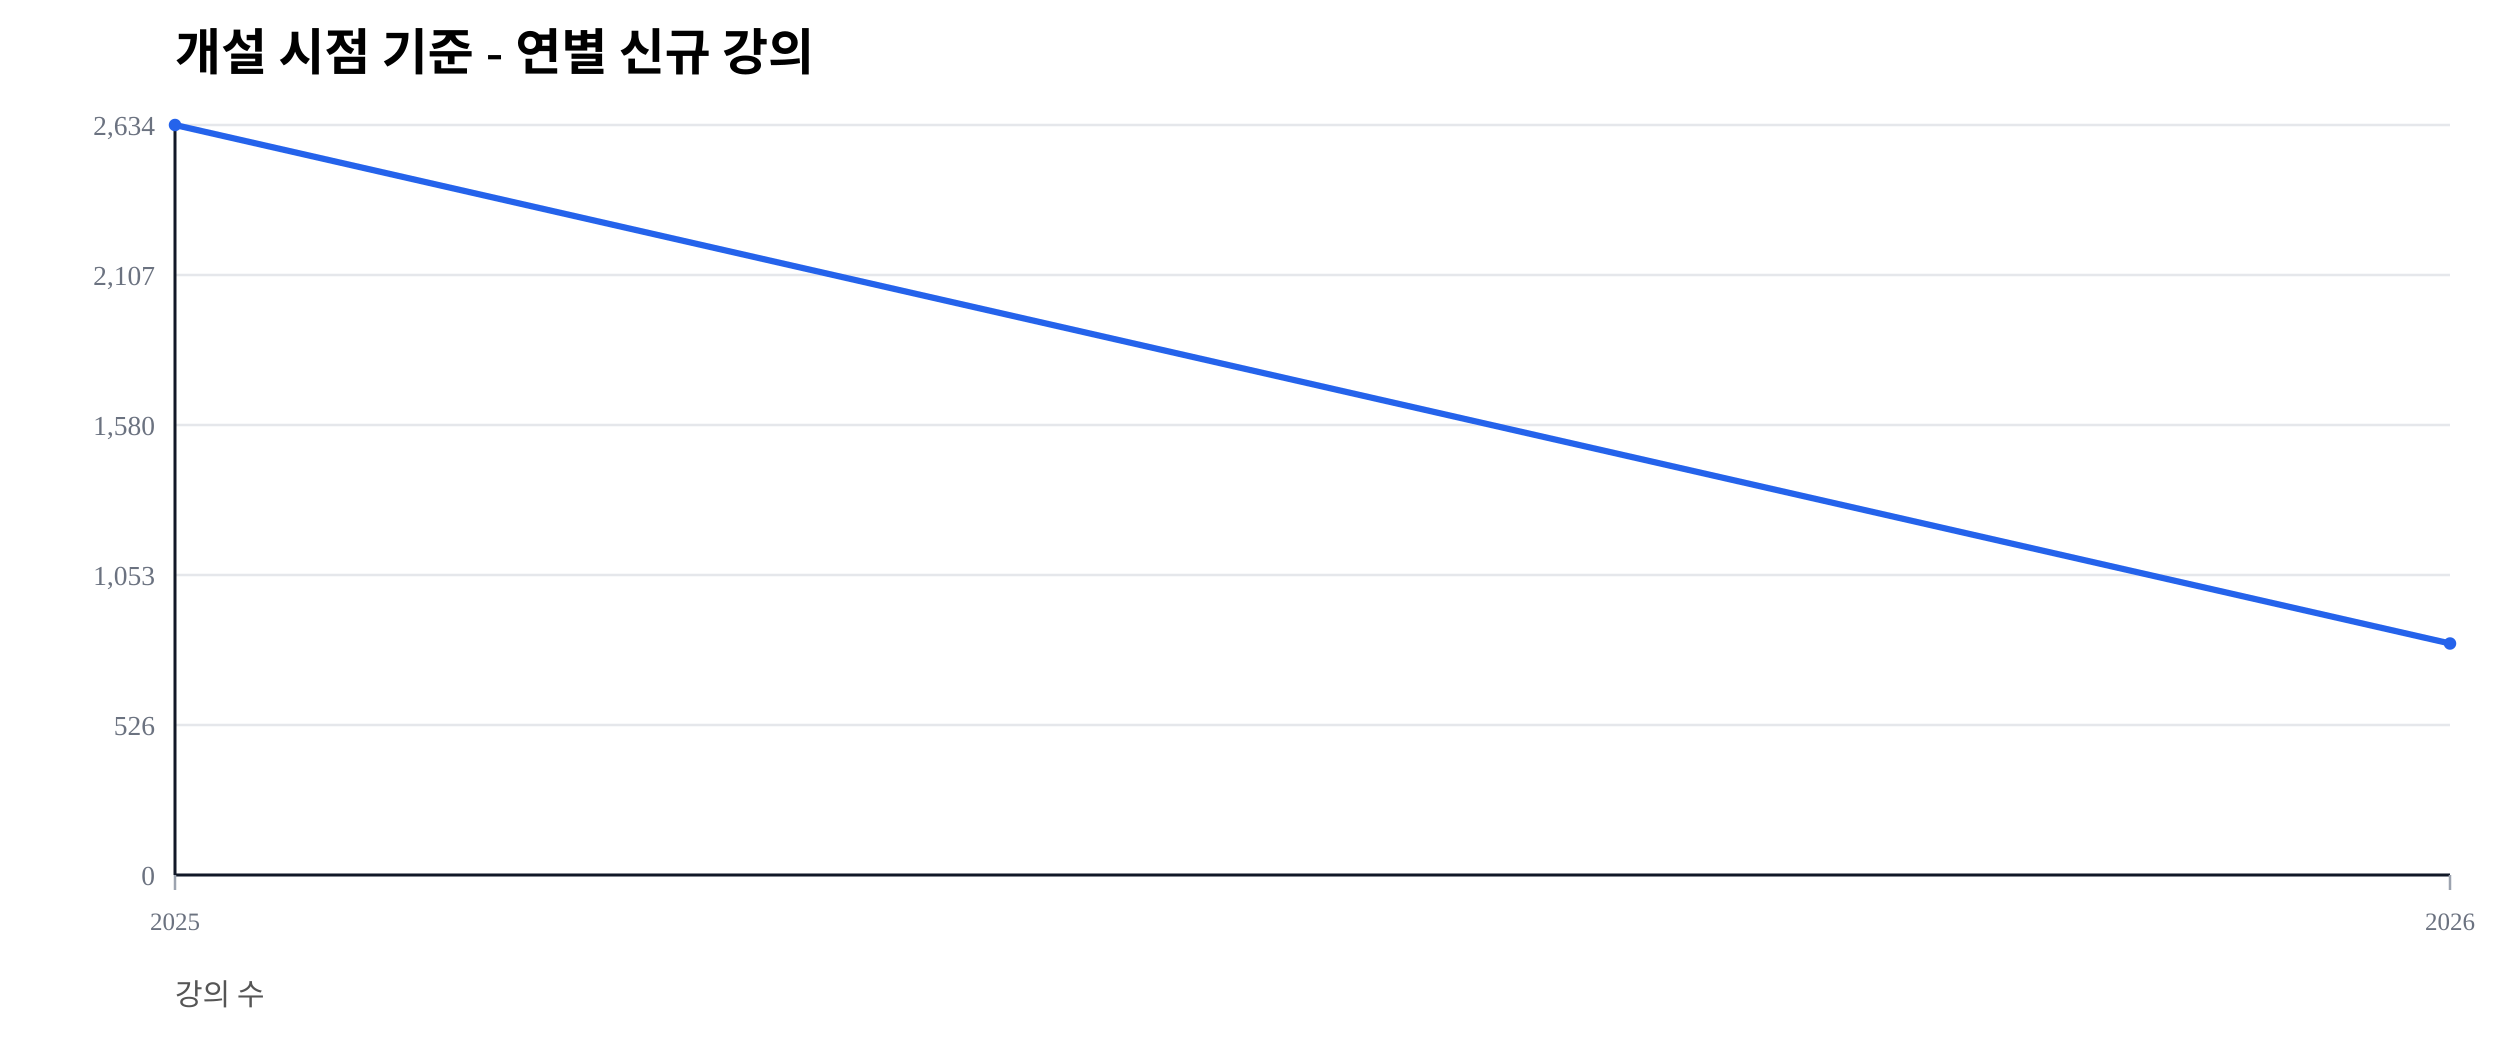
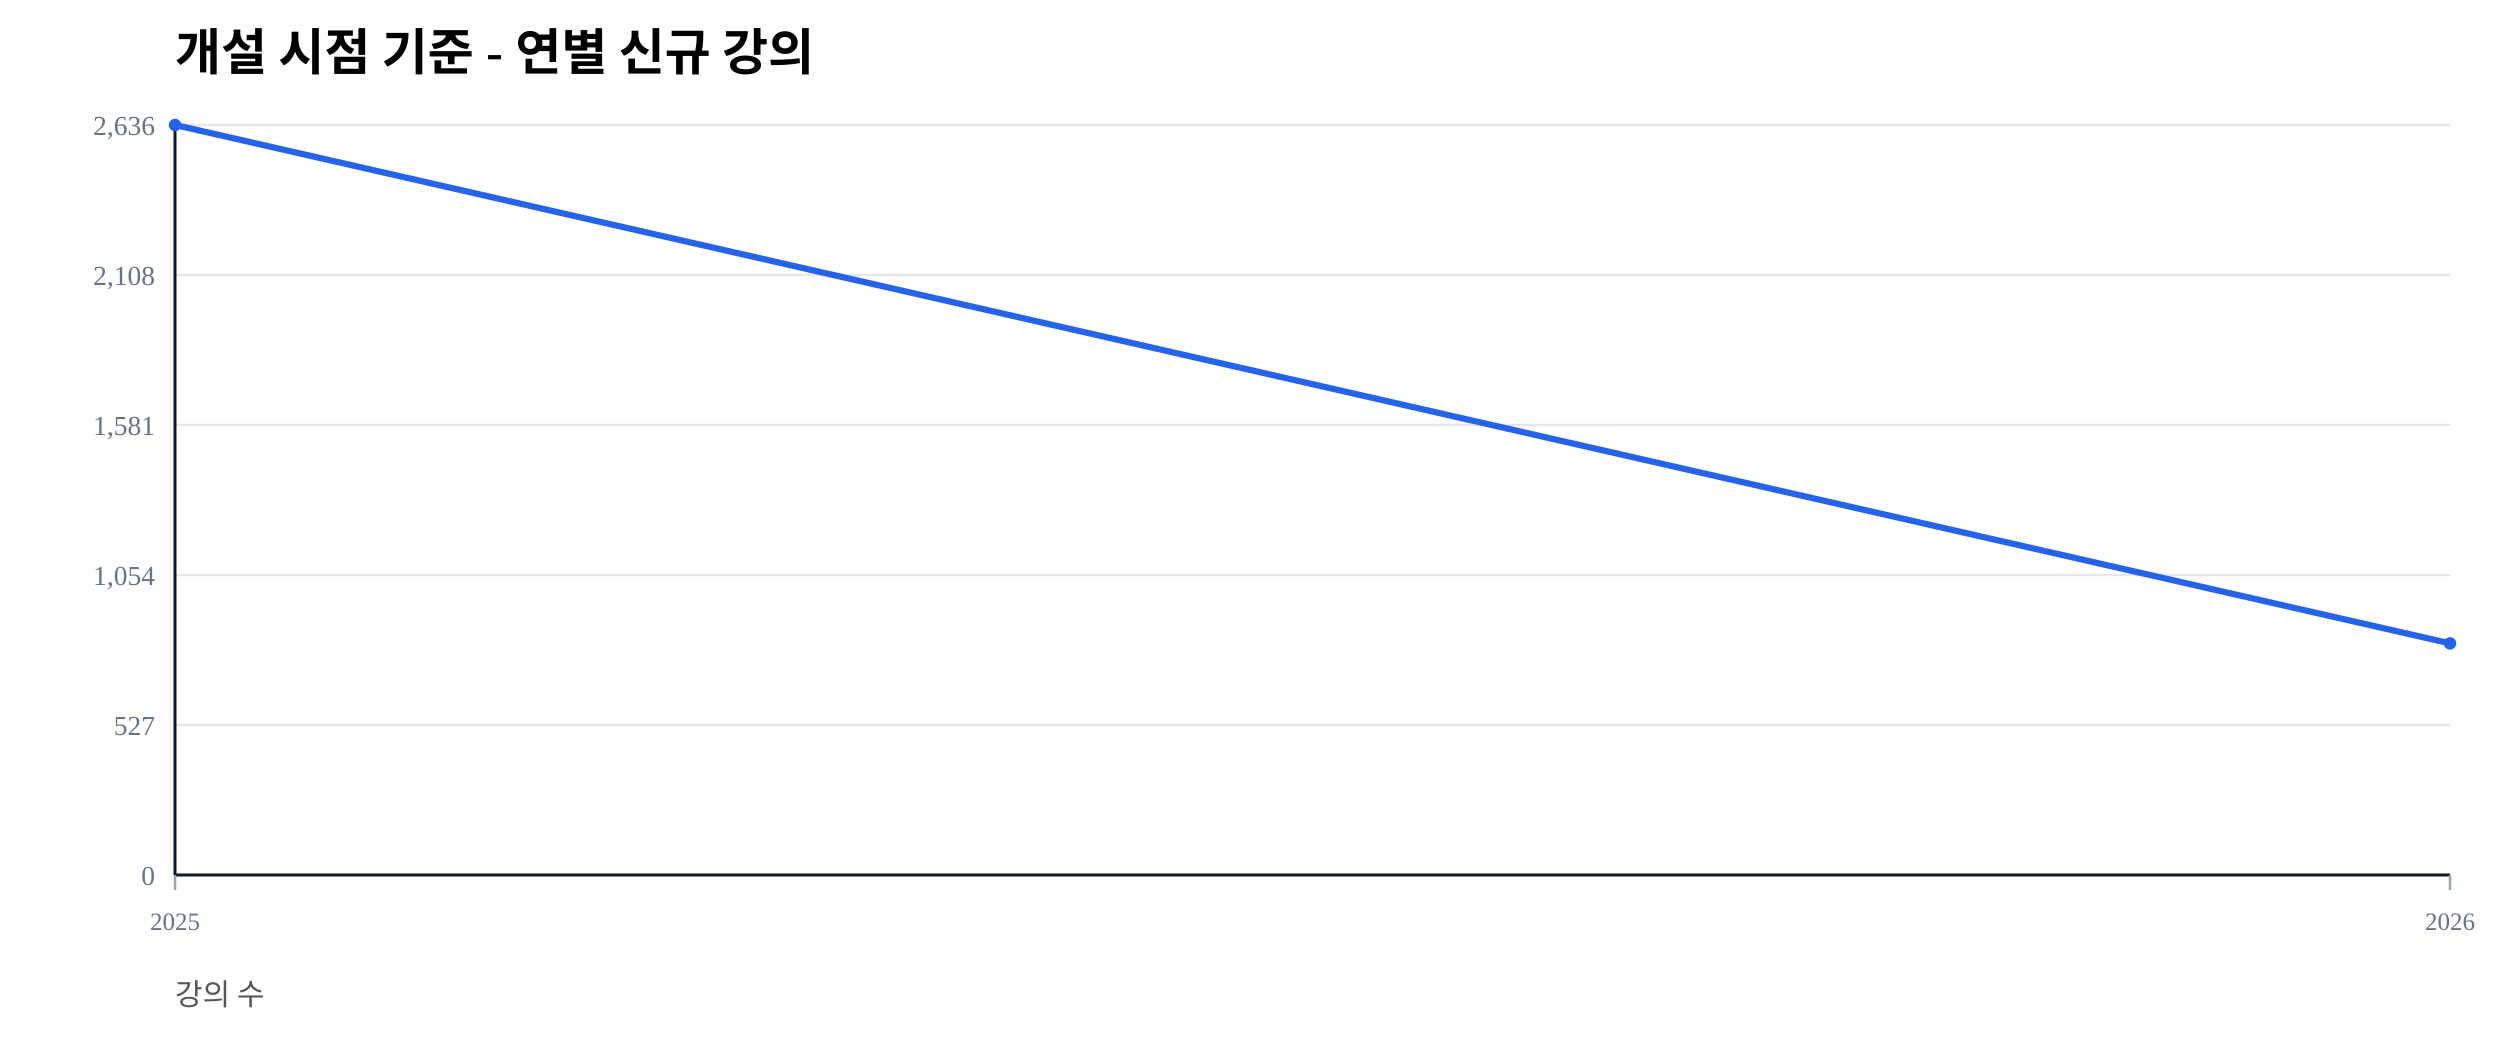
<svg xmlns="http://www.w3.org/2000/svg" width="1000" height="420" viewBox="0 0 1000 420">
  <rect width="100%" height="100%" fill="#ffffff" />
  <text x="70" y="28" font-size="20" font-weight="600">개설 시점 기준 - 연별 신규 강의</text>
  <text x="70" y="402" font-size="12" fill="#555">강의 수</text>
  <line x1="70" y1="350.00" x2="980" y2="350.00" stroke="#e5e7eb" stroke-width="1" />
  <text x="62" y="354.00" font-size="11" fill="#6b7280" text-anchor="end">0</text>
  <line x1="70" y1="290.00" x2="980" y2="290.00" stroke="#e5e7eb" stroke-width="1" />
-   <text x="62" y="294.00" font-size="11" fill="#6b7280" text-anchor="end">526</text>
+   <text x="62" y="294.00" font-size="11" fill="#6b7280" text-anchor="end">527</text>
  <line x1="70" y1="230.00" x2="980" y2="230.00" stroke="#e5e7eb" stroke-width="1" />
-   <text x="62" y="234.00" font-size="11" fill="#6b7280" text-anchor="end">1,053</text>
+   <text x="62" y="234.00" font-size="11" fill="#6b7280" text-anchor="end">1,054</text>
  <line x1="70" y1="170.00" x2="980" y2="170.00" stroke="#e5e7eb" stroke-width="1" />
-   <text x="62" y="174.00" font-size="11" fill="#6b7280" text-anchor="end">1,580</text>
+   <text x="62" y="174.00" font-size="11" fill="#6b7280" text-anchor="end">1,581</text>
  <line x1="70" y1="110.00" x2="980" y2="110.00" stroke="#e5e7eb" stroke-width="1" />
-   <text x="62" y="114.00" font-size="11" fill="#6b7280" text-anchor="end">2,107</text>
+   <text x="62" y="114.00" font-size="11" fill="#6b7280" text-anchor="end">2,108</text>
  <line x1="70" y1="50.00" x2="980" y2="50.00" stroke="#e5e7eb" stroke-width="1" />
-   <text x="62" y="54.00" font-size="11" fill="#6b7280" text-anchor="end">2,634</text>
+   <text x="62" y="54.00" font-size="11" fill="#6b7280" text-anchor="end">2,636</text>
  <line x1="70" y1="350" x2="980" y2="350" stroke="#111827" stroke-width="1.2" />
  <line x1="70" y1="50" x2="70" y2="350" stroke="#111827" stroke-width="1.2" />
  <line x1="70.00" y1="350" x2="70.00" y2="356" stroke="#9ca3af" stroke-width="1" />
  <text x="70.00" y="372" font-size="10" fill="#6b7280" text-anchor="middle">2025</text>
  <line x1="980.00" y1="350" x2="980.00" y2="356" stroke="#9ca3af" stroke-width="1" />
  <text x="980.00" y="372" font-size="10" fill="#6b7280" text-anchor="middle">2026</text>
-   <polyline fill="none" stroke="#2563eb" stroke-width="2.5" points="70.00,50.00 980.00,257.40" />
+   <polyline fill="none" stroke="#2563eb" stroke-width="2.5" points="70.00,50.00 980.00,257.36" />
  <circle cx="70.00" cy="50.00" r="2.5" fill="#2563eb" />
-   <circle cx="980.00" cy="257.40" r="2.5" fill="#2563eb" />
+   <circle cx="980.00" cy="257.36" r="2.5" fill="#2563eb" />
</svg>
